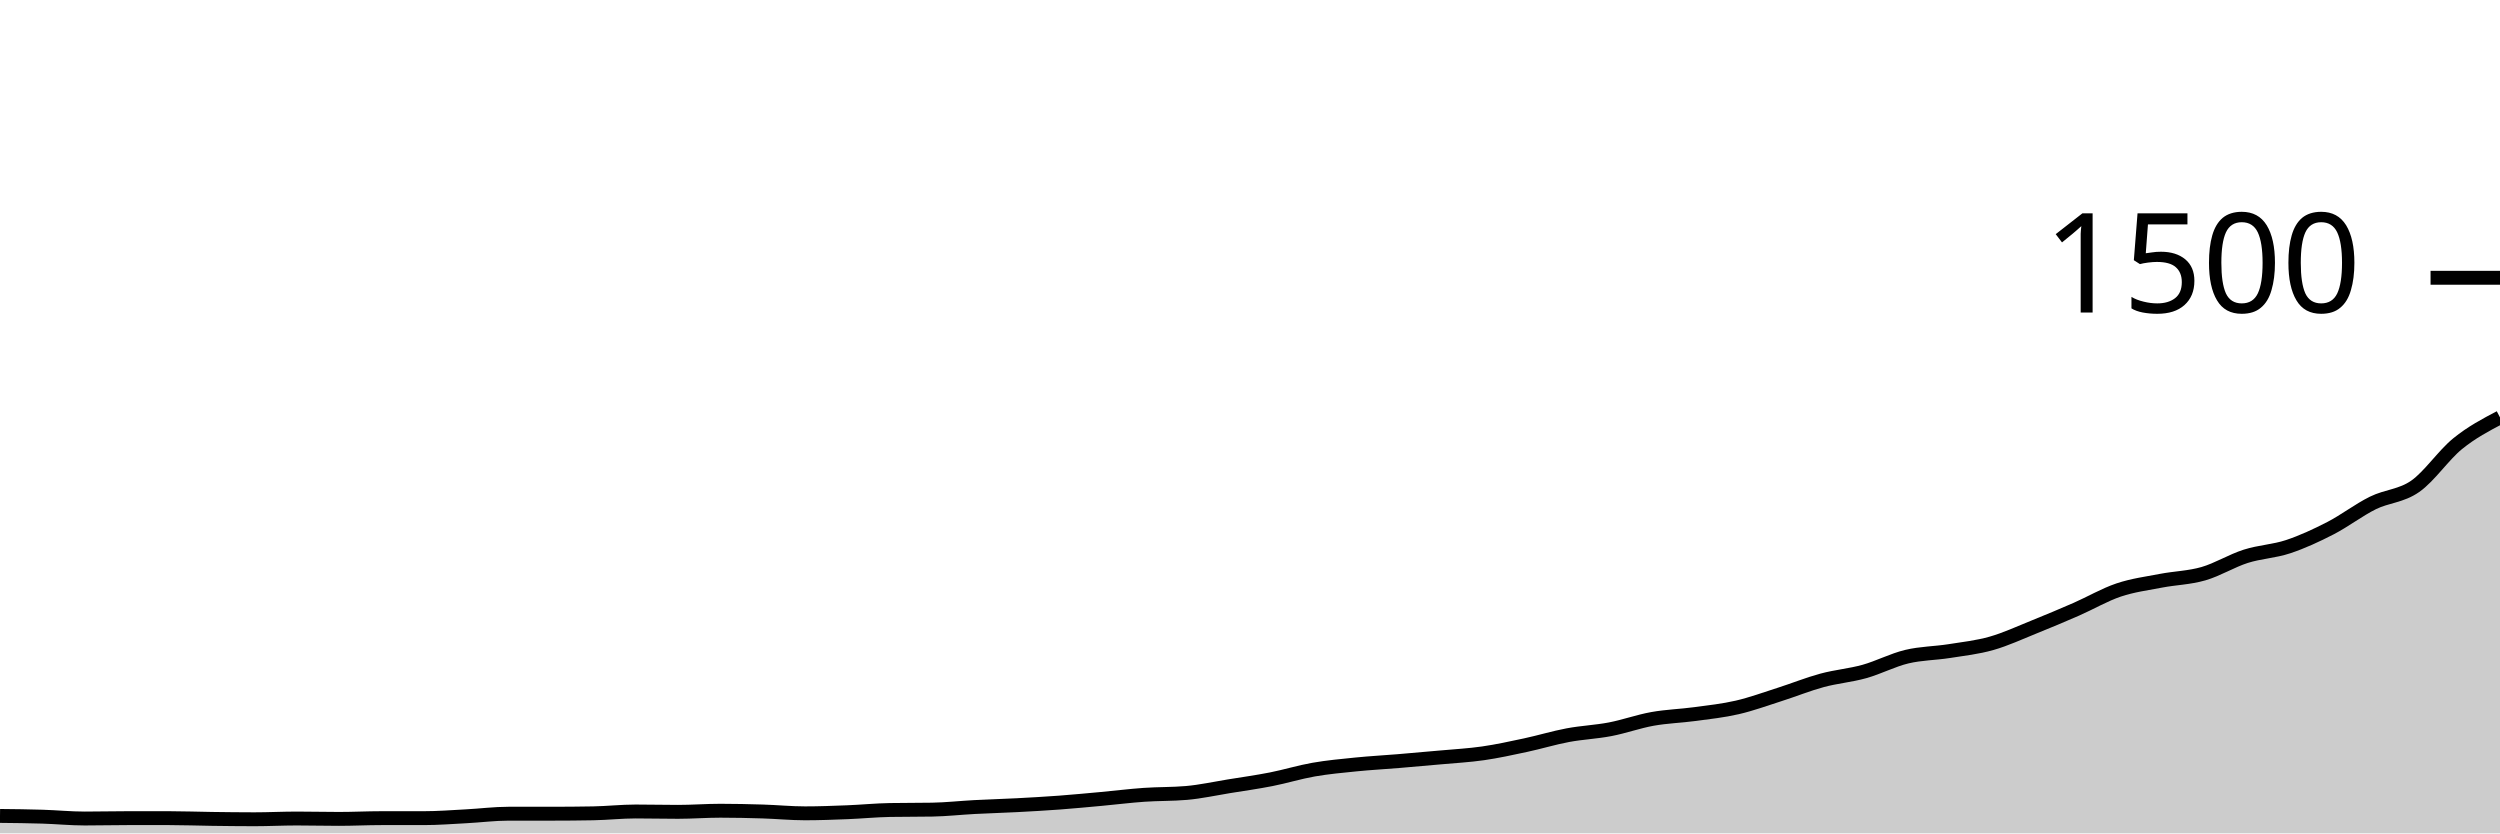
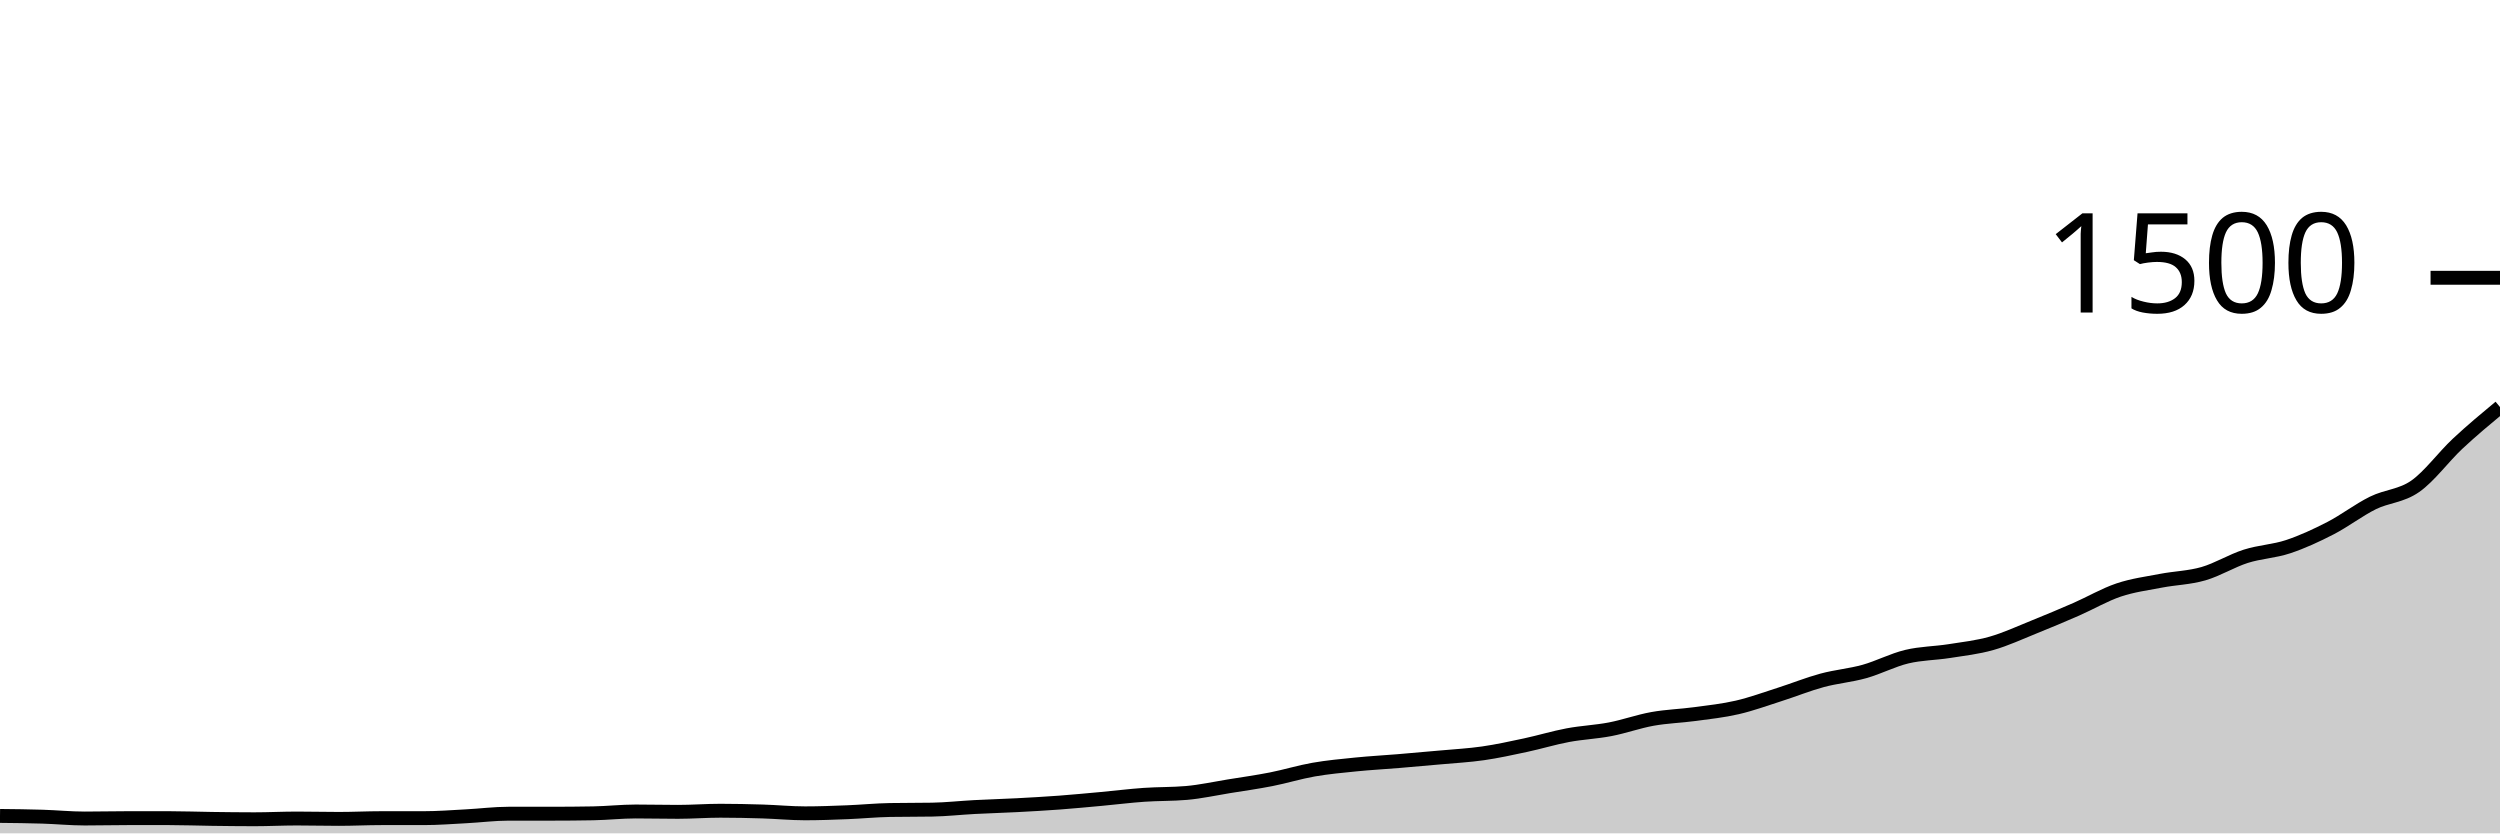
<svg xmlns="http://www.w3.org/2000/svg" viewBox="0 0 180 60">
  <g transform="translate(0,20)">
-     <path class="area" fill="rgba(0, 0, 0, 0.2)" d="M0,38.747C1.017,38.758,2.034,38.769,3.051,38.8C4.068,38.831,5.085,38.933,6.102,38.933C7.119,38.933,8.136,38.907,9.153,38.907C10.169,38.907,11.186,38.907,12.203,38.907C13.22,38.907,14.237,38.947,15.254,38.96C16.271,38.973,17.288,38.987,18.305,38.987C19.322,38.987,20.339,38.933,21.356,38.933C22.373,38.933,23.39,38.96,24.407,38.96C25.424,38.96,26.441,38.907,27.458,38.907C28.475,38.907,29.492,38.907,30.508,38.907C31.525,38.907,32.542,38.827,33.559,38.773C34.576,38.72,35.593,38.587,36.61,38.587C37.627,38.587,38.644,38.587,39.661,38.587C40.678,38.587,41.695,38.578,42.712,38.56C43.729,38.542,44.746,38.427,45.763,38.427C46.78,38.427,47.797,38.453,48.814,38.453C49.831,38.453,50.847,38.373,51.864,38.373C52.881,38.373,53.898,38.396,54.915,38.427C55.932,38.458,56.949,38.56,57.966,38.56C58.983,38.56,60,38.52,61.017,38.48C62.034,38.44,63.051,38.338,64.068,38.32C65.085,38.302,66.102,38.311,67.119,38.293C68.136,38.276,69.153,38.16,70.169,38.107C71.186,38.053,72.203,38.027,73.22,37.973C74.237,37.92,75.254,37.862,76.271,37.787C77.288,37.711,78.305,37.613,79.322,37.52C80.339,37.427,81.356,37.298,82.373,37.227C83.39,37.156,84.407,37.182,85.424,37.093C86.441,37.004,87.458,36.778,88.475,36.613C89.492,36.449,90.508,36.307,91.525,36.107C92.542,35.907,93.559,35.591,94.576,35.413C95.593,35.236,96.61,35.142,97.627,35.04C98.644,34.938,99.661,34.884,100.678,34.8C101.695,34.716,102.712,34.627,103.729,34.533C104.746,34.44,105.763,34.387,106.78,34.24C107.797,34.093,108.814,33.871,109.831,33.653C110.847,33.436,111.864,33.124,112.881,32.933C113.898,32.742,114.915,32.702,115.932,32.507C116.949,32.311,117.966,31.942,118.983,31.76C120,31.578,121.017,31.551,122.034,31.413C123.051,31.276,124.068,31.169,125.085,30.933C126.102,30.698,127.119,30.324,128.136,30C129.153,29.676,130.169,29.262,131.186,28.987C132.203,28.711,133.22,28.631,134.237,28.347C135.254,28.062,136.271,27.524,137.288,27.28C138.305,27.036,139.322,27.04,140.339,26.88C141.356,26.72,142.373,26.609,143.39,26.32C144.407,26.031,145.424,25.556,146.441,25.147C147.458,24.738,148.475,24.311,149.492,23.867C150.508,23.422,151.525,22.822,152.542,22.48C153.559,22.138,154.576,22.009,155.593,21.813C156.61,21.618,157.627,21.6,158.644,21.307C159.661,21.013,160.678,20.378,161.695,20.053C162.712,19.729,163.729,19.698,164.746,19.36C165.763,19.022,166.78,18.551,167.797,18.027C168.814,17.502,169.831,16.716,170.847,16.213C171.864,15.711,172.881,15.724,173.898,15.013C174.915,14.302,175.932,12.773,176.949,11.947C177.966,11.12,178.983,10.587,180,10.053L180,40C178.983,40,177.966,40,176.949,40C175.932,40,174.915,40,173.898,40C172.881,40,171.864,40,170.847,40C169.831,40,168.814,40,167.797,40C166.78,40,165.763,40,164.746,40C163.729,40,162.712,40,161.695,40C160.678,40,159.661,40,158.644,40C157.627,40,156.61,40,155.593,40C154.576,40,153.559,40,152.542,40C151.525,40,150.508,40,149.492,40C148.475,40,147.458,40,146.441,40C145.424,40,144.407,40,143.39,40C142.373,40,141.356,40,140.339,40C139.322,40,138.305,40,137.288,40C136.271,40,135.254,40,134.237,40C133.22,40,132.203,40,131.186,40C130.169,40,129.153,40,128.136,40C127.119,40,126.102,40,125.085,40C124.068,40,123.051,40,122.034,40C121.017,40,120,40,118.983,40C117.966,40,116.949,40,115.932,40C114.915,40,113.898,40,112.881,40C111.864,40,110.847,40,109.831,40C108.814,40,107.797,40,106.78,40C105.763,40,104.746,40,103.729,40C102.712,40,101.695,40,100.678,40C99.661,40,98.644,40,97.627,40C96.61,40,95.593,40,94.576,40C93.559,40,92.542,40,91.525,40C90.508,40,89.492,40,88.475,40C87.458,40,86.441,40,85.424,40C84.407,40,83.39,40,82.373,40C81.356,40,80.339,40,79.322,40C78.305,40,77.288,40,76.271,40C75.254,40,74.237,40,73.22,40C72.203,40,71.186,40,70.169,40C69.153,40,68.136,40,67.119,40C66.102,40,65.085,40,64.068,40C63.051,40,62.034,40,61.017,40C60,40,58.983,40,57.966,40C56.949,40,55.932,40,54.915,40C53.898,40,52.881,40,51.864,40C50.847,40,49.831,40,48.814,40C47.797,40,46.78,40,45.763,40C44.746,40,43.729,40,42.712,40C41.695,40,40.678,40,39.661,40C38.644,40,37.627,40,36.61,40C35.593,40,34.576,40,33.559,40C32.542,40,31.525,40,30.508,40C29.492,40,28.475,40,27.458,40C26.441,40,25.424,40,24.407,40C23.39,40,22.373,40,21.356,40C20.339,40,19.322,40,18.305,40C17.288,40,16.271,40,15.254,40C14.237,40,13.22,40,12.203,40C11.186,40,10.169,40,9.153,40C8.136,40,7.119,40,6.102,40C5.085,40,4.068,40,3.051,40C2.034,40,1.017,40,0,40Z" />
-     <path class="line" stroke="black" fill="none" d="M0,38.747C1.017,38.758,2.034,38.769,3.051,38.8C4.068,38.831,5.085,38.933,6.102,38.933C7.119,38.933,8.136,38.907,9.153,38.907C10.169,38.907,11.186,38.907,12.203,38.907C13.22,38.907,14.237,38.947,15.254,38.96C16.271,38.973,17.288,38.987,18.305,38.987C19.322,38.987,20.339,38.933,21.356,38.933C22.373,38.933,23.39,38.96,24.407,38.96C25.424,38.96,26.441,38.907,27.458,38.907C28.475,38.907,29.492,38.907,30.508,38.907C31.525,38.907,32.542,38.827,33.559,38.773C34.576,38.72,35.593,38.587,36.61,38.587C37.627,38.587,38.644,38.587,39.661,38.587C40.678,38.587,41.695,38.578,42.712,38.56C43.729,38.542,44.746,38.427,45.763,38.427C46.78,38.427,47.797,38.453,48.814,38.453C49.831,38.453,50.847,38.373,51.864,38.373C52.881,38.373,53.898,38.396,54.915,38.427C55.932,38.458,56.949,38.56,57.966,38.56C58.983,38.56,60,38.52,61.017,38.48C62.034,38.44,63.051,38.338,64.068,38.32C65.085,38.302,66.102,38.311,67.119,38.293C68.136,38.276,69.153,38.16,70.169,38.107C71.186,38.053,72.203,38.027,73.22,37.973C74.237,37.92,75.254,37.862,76.271,37.787C77.288,37.711,78.305,37.613,79.322,37.52C80.339,37.427,81.356,37.298,82.373,37.227C83.39,37.156,84.407,37.182,85.424,37.093C86.441,37.004,87.458,36.778,88.475,36.613C89.492,36.449,90.508,36.307,91.525,36.107C92.542,35.907,93.559,35.591,94.576,35.413C95.593,35.236,96.61,35.142,97.627,35.04C98.644,34.938,99.661,34.884,100.678,34.8C101.695,34.716,102.712,34.627,103.729,34.533C104.746,34.44,105.763,34.387,106.78,34.24C107.797,34.093,108.814,33.871,109.831,33.653C110.847,33.436,111.864,33.124,112.881,32.933C113.898,32.742,114.915,32.702,115.932,32.507C116.949,32.311,117.966,31.942,118.983,31.76C120,31.578,121.017,31.551,122.034,31.413C123.051,31.276,124.068,31.169,125.085,30.933C126.102,30.698,127.119,30.324,128.136,30C129.153,29.676,130.169,29.262,131.186,28.987C132.203,28.711,133.22,28.631,134.237,28.347C135.254,28.062,136.271,27.524,137.288,27.28C138.305,27.036,139.322,27.04,140.339,26.88C141.356,26.72,142.373,26.609,143.39,26.32C144.407,26.031,145.424,25.556,146.441,25.147C147.458,24.738,148.475,24.311,149.492,23.867C150.508,23.422,151.525,22.822,152.542,22.48C153.559,22.138,154.576,22.009,155.593,21.813C156.61,21.618,157.627,21.6,158.644,21.307C159.661,21.013,160.678,20.378,161.695,20.053C162.712,19.729,163.729,19.698,164.746,19.36C165.763,19.022,166.78,18.551,167.797,18.027C168.814,17.502,169.831,16.716,170.847,16.213C171.864,15.711,172.881,15.724,173.898,15.013C174.915,14.302,175.932,12.773,176.949,11.947C177.966,11.12,178.983,10.587,180,10.053" />
+     <path class="area" fill="rgba(0, 0, 0, 0.2)" d="M0,38.747C1.017,38.758,2.034,38.769,3.051,38.8C4.068,38.831,5.085,38.933,6.102,38.933C7.119,38.933,8.136,38.907,9.153,38.907C10.169,38.907,11.186,38.907,12.203,38.907C13.22,38.907,14.237,38.947,15.254,38.96C16.271,38.973,17.288,38.987,18.305,38.987C19.322,38.987,20.339,38.933,21.356,38.933C22.373,38.933,23.39,38.96,24.407,38.96C25.424,38.96,26.441,38.907,27.458,38.907C28.475,38.907,29.492,38.907,30.508,38.907C31.525,38.907,32.542,38.827,33.559,38.773C34.576,38.72,35.593,38.587,36.61,38.587C37.627,38.587,38.644,38.587,39.661,38.587C40.678,38.587,41.695,38.578,42.712,38.56C43.729,38.542,44.746,38.427,45.763,38.427C46.78,38.427,47.797,38.453,48.814,38.453C49.831,38.453,50.847,38.373,51.864,38.373C52.881,38.373,53.898,38.396,54.915,38.427C55.932,38.458,56.949,38.56,57.966,38.56C58.983,38.56,60,38.52,61.017,38.48C62.034,38.44,63.051,38.338,64.068,38.32C65.085,38.302,66.102,38.311,67.119,38.293C68.136,38.276,69.153,38.16,70.169,38.107C71.186,38.053,72.203,38.027,73.22,37.973C74.237,37.92,75.254,37.862,76.271,37.787C77.288,37.711,78.305,37.613,79.322,37.52C80.339,37.427,81.356,37.298,82.373,37.227C83.39,37.156,84.407,37.182,85.424,37.093C86.441,37.004,87.458,36.778,88.475,36.613C89.492,36.449,90.508,36.307,91.525,36.107C92.542,35.907,93.559,35.591,94.576,35.413C95.593,35.236,96.61,35.142,97.627,35.04C98.644,34.938,99.661,34.884,100.678,34.8C101.695,34.716,102.712,34.627,103.729,34.533C104.746,34.44,105.763,34.387,106.78,34.24C107.797,34.093,108.814,33.871,109.831,33.653C110.847,33.436,111.864,33.124,112.881,32.933C113.898,32.742,114.915,32.702,115.932,32.507C116.949,32.311,117.966,31.942,118.983,31.76C120,31.578,121.017,31.551,122.034,31.413C123.051,31.276,124.068,31.169,125.085,30.933C126.102,30.698,127.119,30.324,128.136,30C129.153,29.676,130.169,29.262,131.186,28.987C132.203,28.711,133.22,28.631,134.237,28.347C135.254,28.062,136.271,27.524,137.288,27.28C138.305,27.036,139.322,27.04,140.339,26.88C141.356,26.72,142.373,26.609,143.39,26.32C144.407,26.031,145.424,25.556,146.441,25.147C147.458,24.738,148.475,24.311,149.492,23.867C150.508,23.422,151.525,22.822,152.542,22.48C153.559,22.138,154.576,22.009,155.593,21.813C156.61,21.618,157.627,21.6,158.644,21.307C159.661,21.013,160.678,20.378,161.695,20.053C162.712,19.729,163.729,19.698,164.746,19.36C165.763,19.022,166.78,18.551,167.797,18.027C168.814,17.502,169.831,16.716,170.847,16.213C171.864,15.711,172.881,15.724,173.898,15.013C174.915,14.302,175.932,12.898,176.949,11.947C177.966,10.996,178.983,10.151,180,9.307L180,40C178.983,40,177.966,40,176.949,40C175.932,40,174.915,40,173.898,40C172.881,40,171.864,40,170.847,40C169.831,40,168.814,40,167.797,40C166.78,40,165.763,40,164.746,40C163.729,40,162.712,40,161.695,40C160.678,40,159.661,40,158.644,40C157.627,40,156.61,40,155.593,40C154.576,40,153.559,40,152.542,40C151.525,40,150.508,40,149.492,40C148.475,40,147.458,40,146.441,40C145.424,40,144.407,40,143.39,40C142.373,40,141.356,40,140.339,40C139.322,40,138.305,40,137.288,40C136.271,40,135.254,40,134.237,40C133.22,40,132.203,40,131.186,40C130.169,40,129.153,40,128.136,40C127.119,40,126.102,40,125.085,40C124.068,40,123.051,40,122.034,40C121.017,40,120,40,118.983,40C117.966,40,116.949,40,115.932,40C114.915,40,113.898,40,112.881,40C111.864,40,110.847,40,109.831,40C108.814,40,107.797,40,106.78,40C105.763,40,104.746,40,103.729,40C102.712,40,101.695,40,100.678,40C99.661,40,98.644,40,97.627,40C96.61,40,95.593,40,94.576,40C93.559,40,92.542,40,91.525,40C90.508,40,89.492,40,88.475,40C87.458,40,86.441,40,85.424,40C84.407,40,83.39,40,82.373,40C81.356,40,80.339,40,79.322,40C78.305,40,77.288,40,76.271,40C75.254,40,74.237,40,73.22,40C72.203,40,71.186,40,70.169,40C69.153,40,68.136,40,67.119,40C66.102,40,65.085,40,64.068,40C63.051,40,62.034,40,61.017,40C60,40,58.983,40,57.966,40C56.949,40,55.932,40,54.915,40C53.898,40,52.881,40,51.864,40C50.847,40,49.831,40,48.814,40C47.797,40,46.78,40,45.763,40C44.746,40,43.729,40,42.712,40C41.695,40,40.678,40,39.661,40C38.644,40,37.627,40,36.61,40C35.593,40,34.576,40,33.559,40C32.542,40,31.525,40,30.508,40C29.492,40,28.475,40,27.458,40C26.441,40,25.424,40,24.407,40C23.39,40,22.373,40,21.356,40C20.339,40,19.322,40,18.305,40C17.288,40,16.271,40,15.254,40C14.237,40,13.22,40,12.203,40C11.186,40,10.169,40,9.153,40C8.136,40,7.119,40,6.102,40C5.085,40,4.068,40,3.051,40C2.034,40,1.017,40,0,40Z" />
+     <path class="line" stroke="black" fill="none" d="M0,38.747C1.017,38.758,2.034,38.769,3.051,38.8C4.068,38.831,5.085,38.933,6.102,38.933C7.119,38.933,8.136,38.907,9.153,38.907C10.169,38.907,11.186,38.907,12.203,38.907C13.22,38.907,14.237,38.947,15.254,38.96C16.271,38.973,17.288,38.987,18.305,38.987C19.322,38.987,20.339,38.933,21.356,38.933C22.373,38.933,23.39,38.96,24.407,38.96C25.424,38.96,26.441,38.907,27.458,38.907C28.475,38.907,29.492,38.907,30.508,38.907C31.525,38.907,32.542,38.827,33.559,38.773C34.576,38.72,35.593,38.587,36.61,38.587C37.627,38.587,38.644,38.587,39.661,38.587C40.678,38.587,41.695,38.578,42.712,38.56C43.729,38.542,44.746,38.427,45.763,38.427C46.78,38.427,47.797,38.453,48.814,38.453C49.831,38.453,50.847,38.373,51.864,38.373C52.881,38.373,53.898,38.396,54.915,38.427C55.932,38.458,56.949,38.56,57.966,38.56C58.983,38.56,60,38.52,61.017,38.48C62.034,38.44,63.051,38.338,64.068,38.32C65.085,38.302,66.102,38.311,67.119,38.293C68.136,38.276,69.153,38.16,70.169,38.107C71.186,38.053,72.203,38.027,73.22,37.973C74.237,37.92,75.254,37.862,76.271,37.787C77.288,37.711,78.305,37.613,79.322,37.52C80.339,37.427,81.356,37.298,82.373,37.227C83.39,37.156,84.407,37.182,85.424,37.093C86.441,37.004,87.458,36.778,88.475,36.613C89.492,36.449,90.508,36.307,91.525,36.107C92.542,35.907,93.559,35.591,94.576,35.413C95.593,35.236,96.61,35.142,97.627,35.04C98.644,34.938,99.661,34.884,100.678,34.8C101.695,34.716,102.712,34.627,103.729,34.533C104.746,34.44,105.763,34.387,106.78,34.24C107.797,34.093,108.814,33.871,109.831,33.653C110.847,33.436,111.864,33.124,112.881,32.933C113.898,32.742,114.915,32.702,115.932,32.507C116.949,32.311,117.966,31.942,118.983,31.76C120,31.578,121.017,31.551,122.034,31.413C123.051,31.276,124.068,31.169,125.085,30.933C126.102,30.698,127.119,30.324,128.136,30C129.153,29.676,130.169,29.262,131.186,28.987C132.203,28.711,133.22,28.631,134.237,28.347C135.254,28.062,136.271,27.524,137.288,27.28C138.305,27.036,139.322,27.04,140.339,26.88C141.356,26.72,142.373,26.609,143.39,26.32C144.407,26.031,145.424,25.556,146.441,25.147C147.458,24.738,148.475,24.311,149.492,23.867C150.508,23.422,151.525,22.822,152.542,22.48C153.559,22.138,154.576,22.009,155.593,21.813C156.61,21.618,157.627,21.6,158.644,21.307C159.661,21.013,160.678,20.378,161.695,20.053C162.712,19.729,163.729,19.698,164.746,19.36C165.763,19.022,166.78,18.551,167.797,18.027C168.814,17.502,169.831,16.716,170.847,16.213C171.864,15.711,172.881,15.724,173.898,15.013C174.915,14.302,175.932,12.898,176.949,11.947C177.966,10.996,178.983,10.151,180,9.307" />
    <path class="axis-ceiling" stroke-width="1" stroke="black" fill="none" d="M175,0L180,0" />
    <text class="axis-ceiling-label" font-family="sans-serif" text-anchor="end" font-size="10px" x="170" y="2.5">1500</text>
  </g>
</svg>
